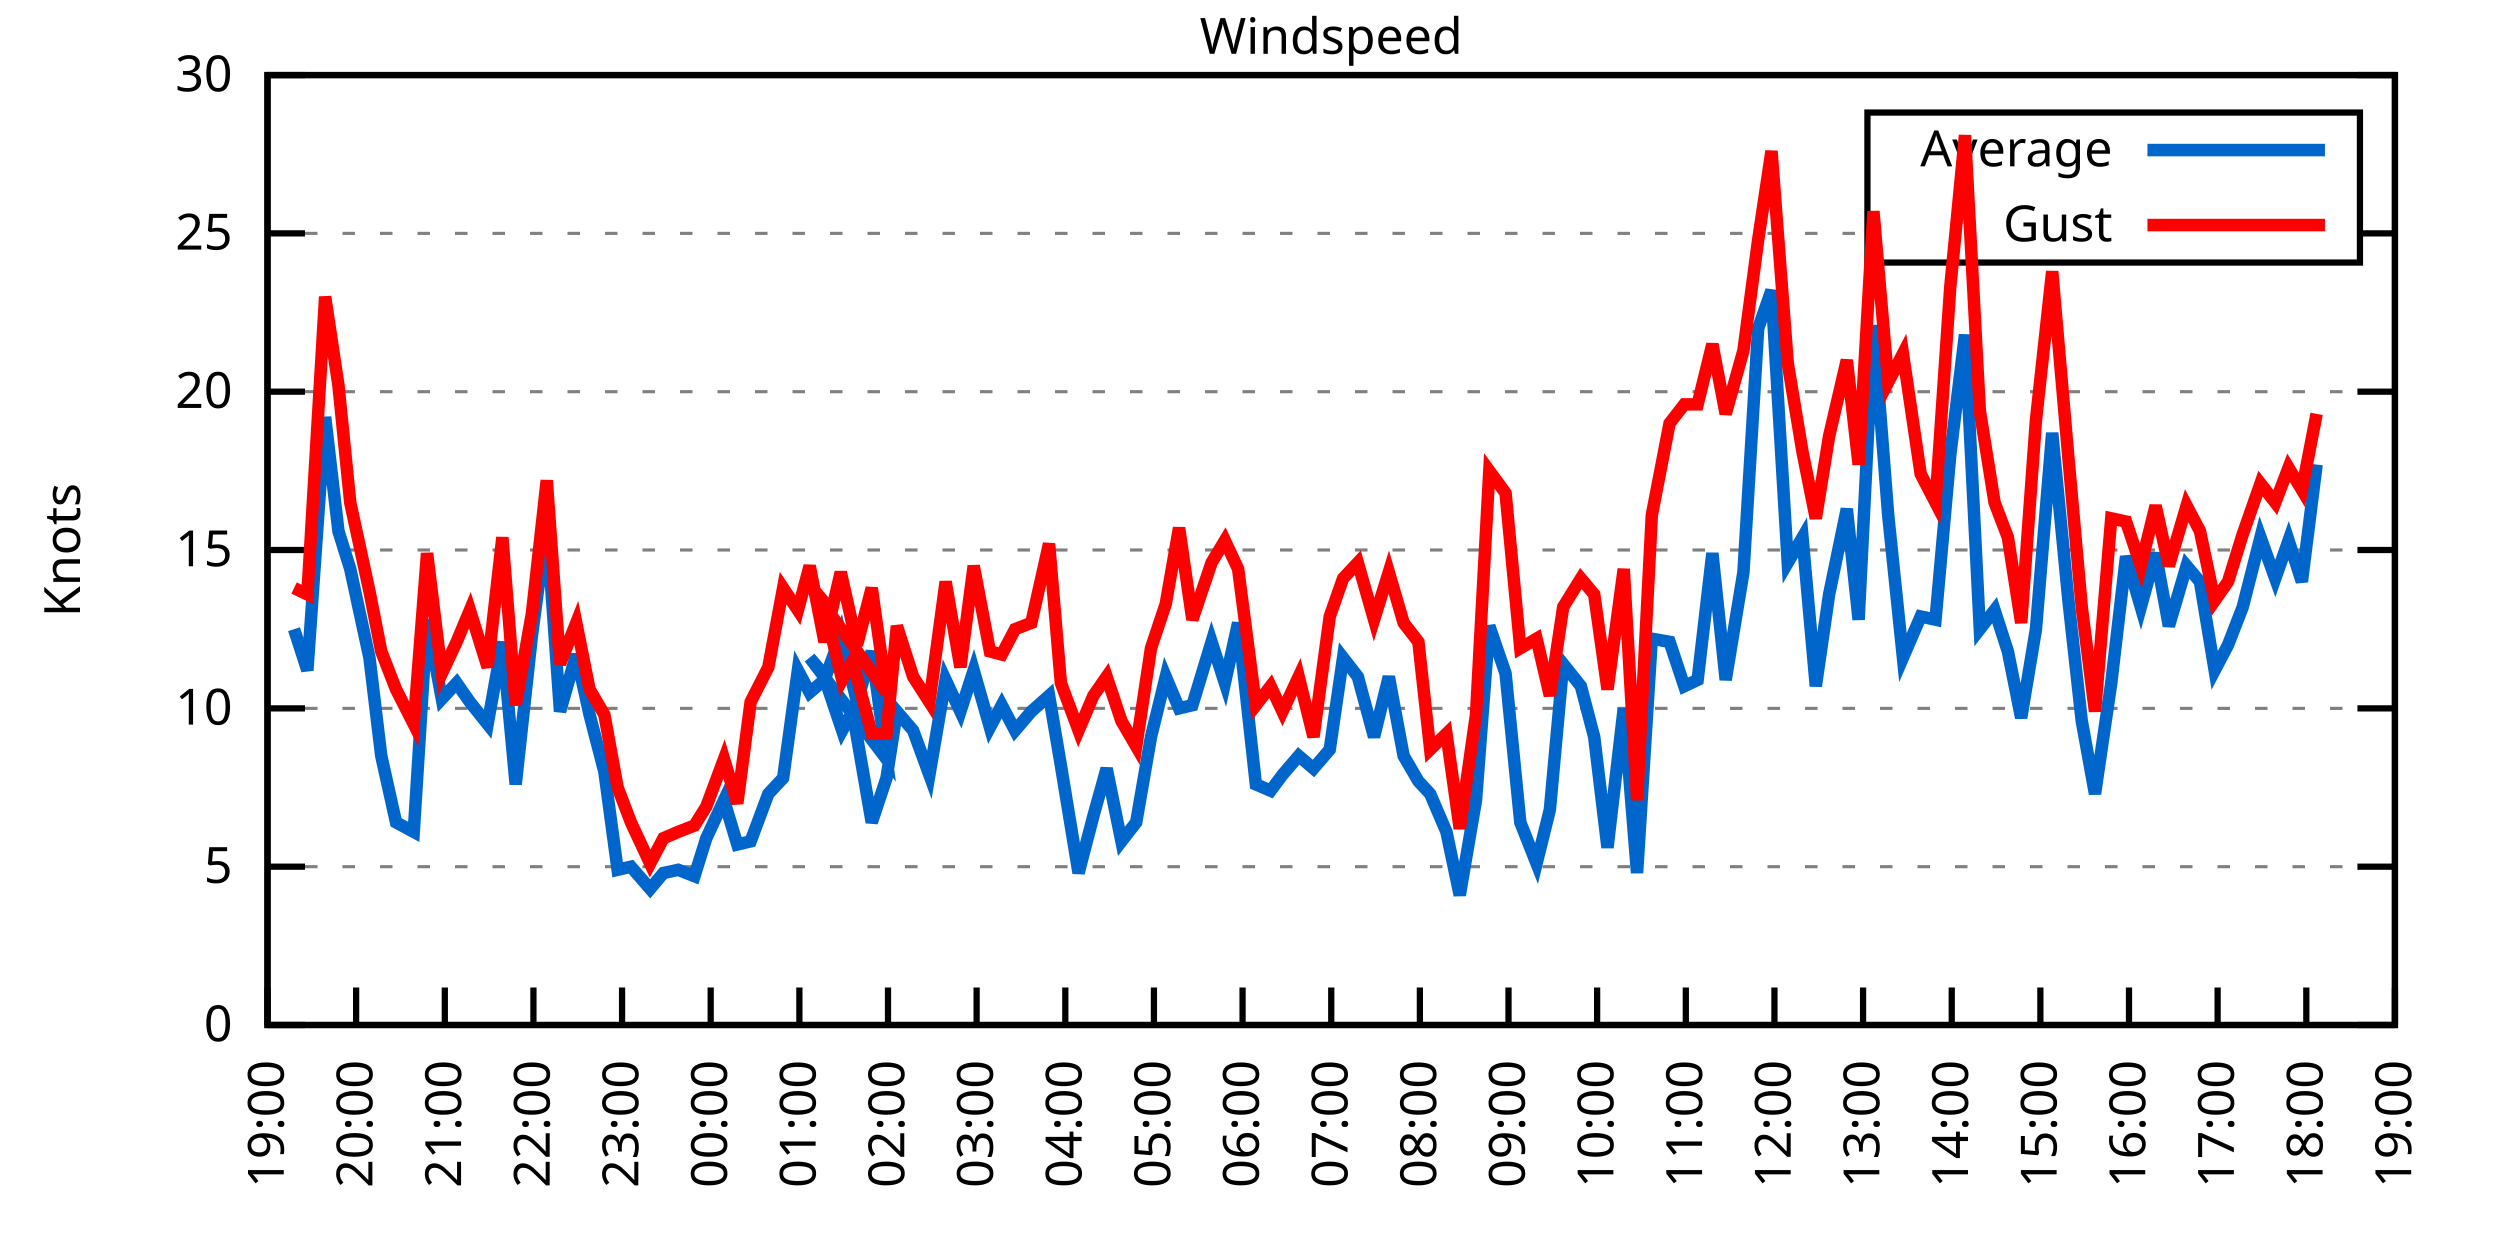
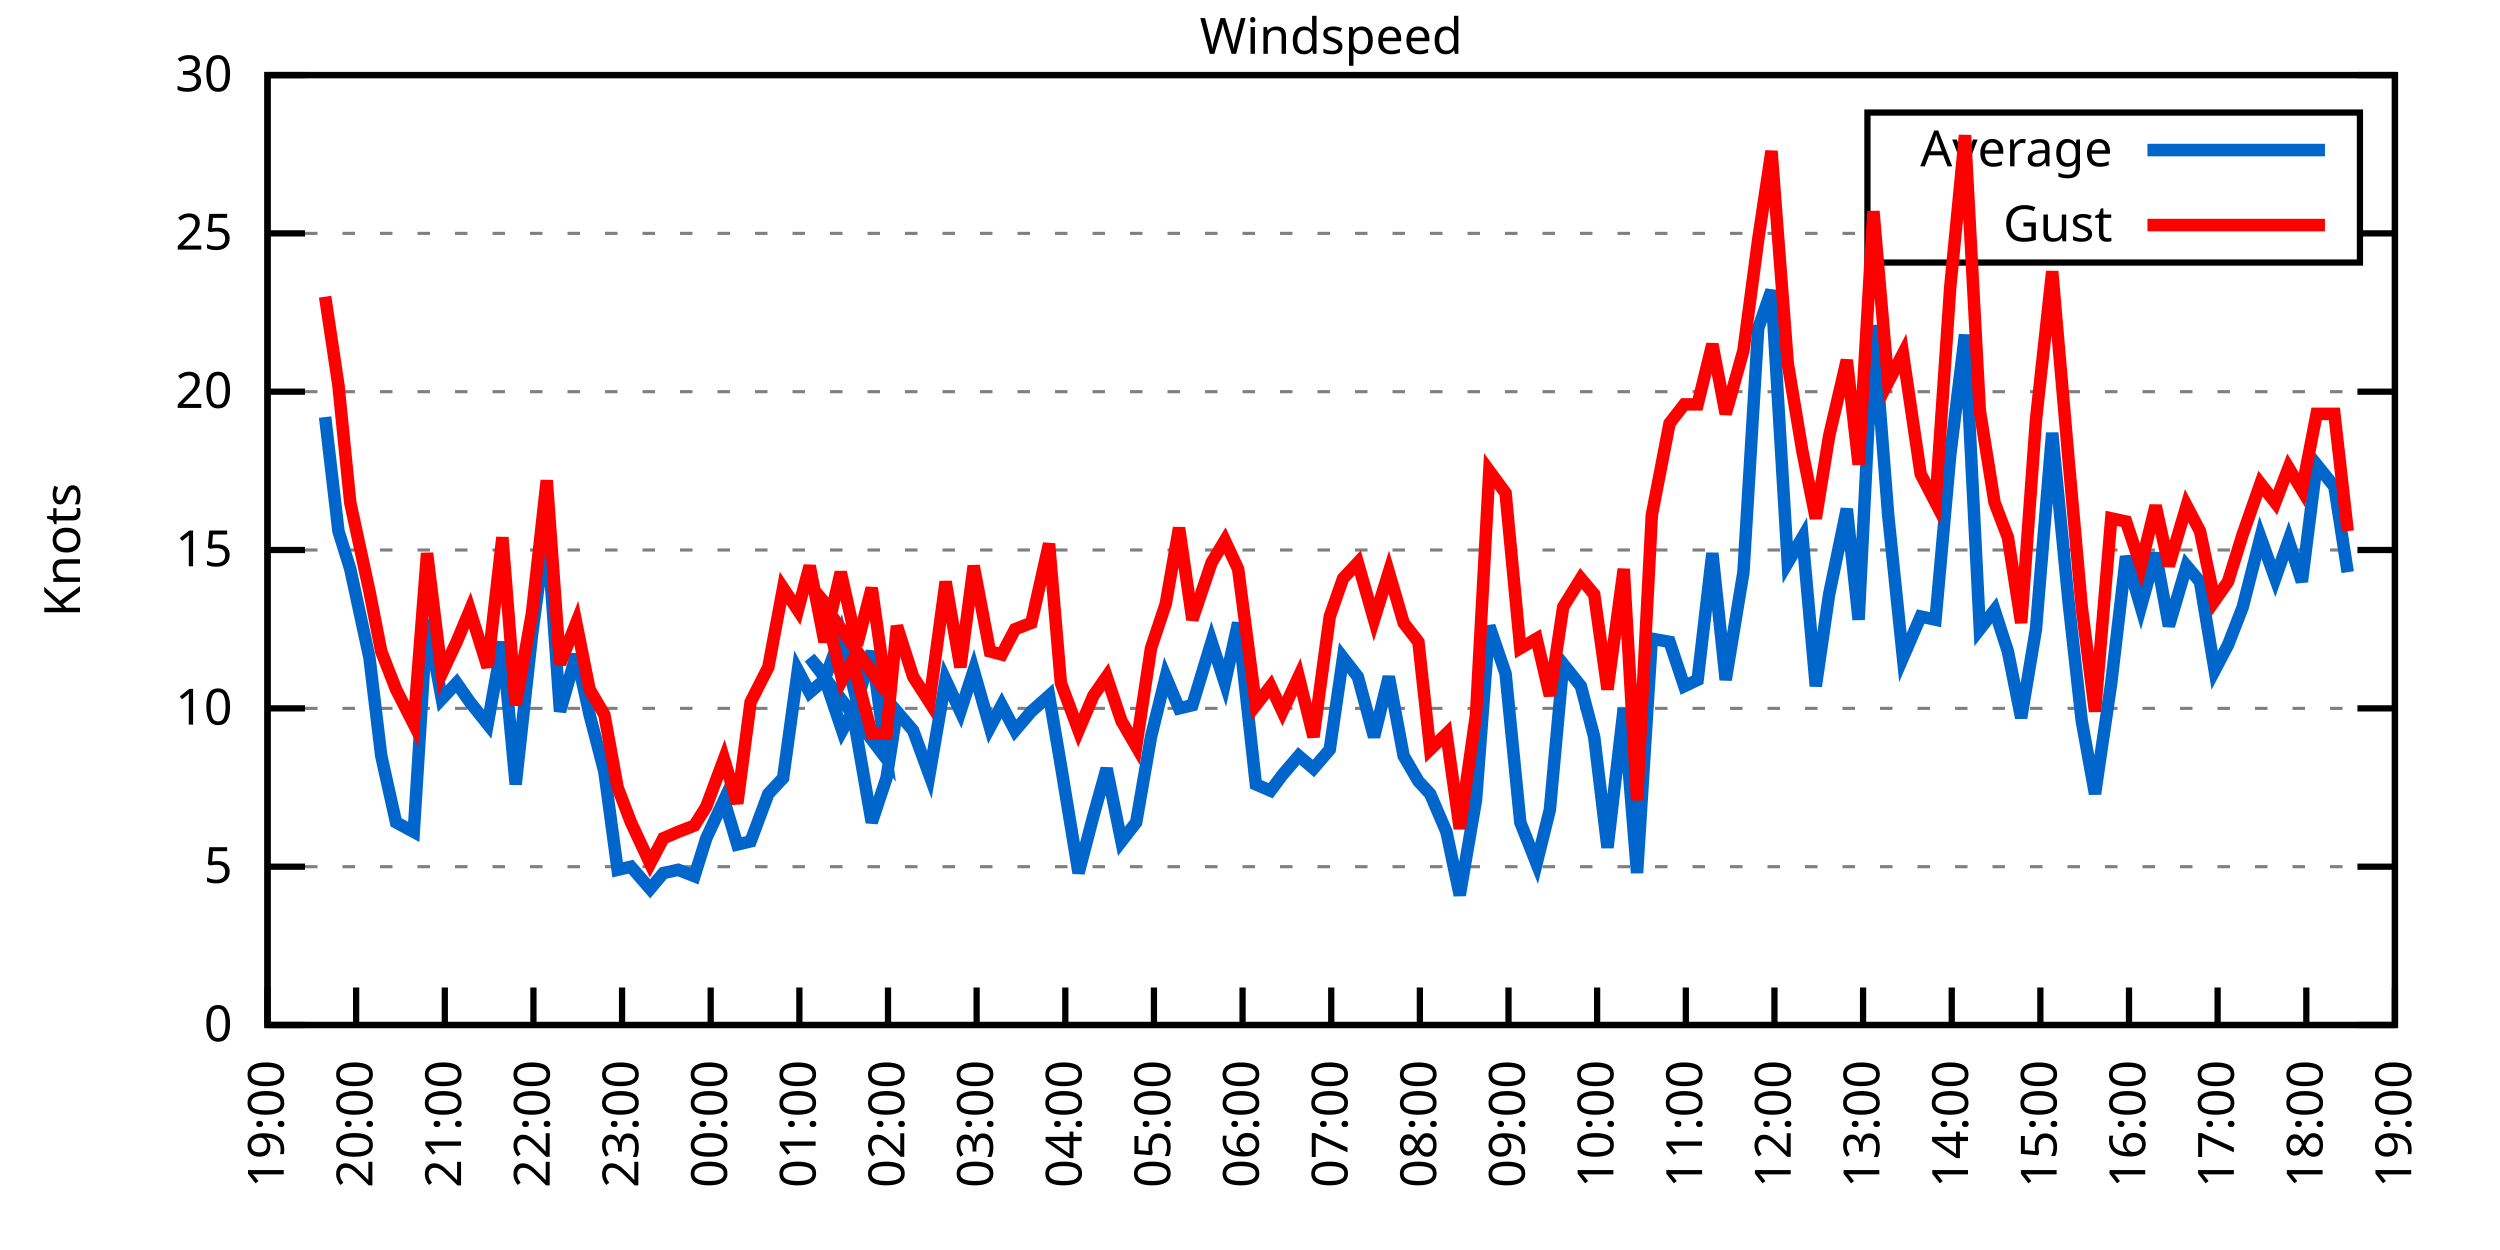
<svg xmlns="http://www.w3.org/2000/svg" xmlns:xlink="http://www.w3.org/1999/xlink" width="400" height="200" viewBox="0 0 400 200">
  <g id="gnuplot_canvas">
    <rect x="0" y="0" width="400" height="200" fill="none" />
    <defs>
      <circle id="gpDot" r="0.5" stroke-width="0.5" stroke="currentColor" />
      <path id="gpPt0" stroke-width="0.333" stroke="currentColor" d="M-1,0 h2 M0,-1 v2" />
      <path id="gpPt1" stroke-width="0.333" stroke="currentColor" d="M-1,-1 L1,1 M1,-1 L-1,1" />
      <path id="gpPt2" stroke-width="0.333" stroke="currentColor" d="M-1,0 L1,0 M0,-1 L0,1 M-1,-1 L1,1 M-1,1 L1,-1" />
      <rect id="gpPt3" stroke-width="0.333" stroke="currentColor" x="-1" y="-1" width="2" height="2" />
      <rect id="gpPt4" stroke-width="0.333" stroke="currentColor" fill="currentColor" x="-1" y="-1" width="2" height="2" />
      <circle id="gpPt5" stroke-width="0.333" stroke="currentColor" cx="0" cy="0" r="1" />
      <use xlink:href="#gpPt5" id="gpPt6" fill="currentColor" stroke="none" />
      <path id="gpPt7" stroke-width="0.333" stroke="currentColor" d="M0,-1.33 L-1.33,0.67 L1.33,0.67 z" />
      <use xlink:href="#gpPt7" id="gpPt8" fill="currentColor" stroke="none" />
      <use xlink:href="#gpPt7" id="gpPt9" stroke="currentColor" transform="rotate(180)" />
      <use xlink:href="#gpPt9" id="gpPt10" fill="currentColor" stroke="none" />
      <use xlink:href="#gpPt3" id="gpPt11" stroke="currentColor" transform="rotate(45)" />
      <use xlink:href="#gpPt11" id="gpPt12" fill="currentColor" stroke="none" />
      <path id="gpPt13" stroke-width="0.333" stroke="currentColor" d="M0,1.330 L1.265,0.411 L0.782,-1.067 L-0.782,-1.076 L-1.265,0.411 z" />
      <use xlink:href="#gpPt13" id="gpPt14" fill="currentColor" stroke="none" />
      <filter id="textbox" filterUnits="objectBoundingBox" x="0" y="0" height="1" width="1">
        <feFlood flood-color="white" flood-opacity="1" result="bgnd" />
        <feComposite in="SourceGraphic" in2="bgnd" operator="atop" />
      </filter>
      <filter id="greybox" filterUnits="objectBoundingBox" x="0" y="0" height="1" width="1">
        <feFlood flood-color="lightgrey" flood-opacity="1" result="grey" />
        <feComposite in="SourceGraphic" in2="grey" operator="atop" />
      </filter>
    </defs>
    <g fill="none" color="white" stroke="currentColor" stroke-width="1.00" stroke-linecap="butt" stroke-linejoin="miter">
</g>
    <g fill="none" color="black" stroke="currentColor" stroke-width="1.00" stroke-linecap="butt" stroke-linejoin="miter">
      <g stroke="none" shape-rendering="crispEdges">
        <polygon fill="rgb(255, 255, 255)" points="42.80,164.00 383.18,164.00 383.18,12.02 42.80,12.02 " />
      </g>
    </g>
    <g fill="none" color="black" stroke="currentColor" stroke-width="1.00" stroke-linecap="butt" stroke-linejoin="miter">
</g>
    <g fill="none" color="black" stroke="black" stroke-width="0.50" stroke-linecap="butt" stroke-linejoin="miter">
</g>
    <g fill="none" color="gray" stroke="currentColor" stroke-width="0.50" stroke-linecap="butt" stroke-linejoin="miter">
      <path stroke="gray" stroke-dasharray="2,4" class="gridline" d="M42.80,164.00 L383.19,164.00  " />
    </g>
    <g fill="none" color="gray" stroke="gray" stroke-width="1.00" stroke-linecap="butt" stroke-linejoin="miter">
</g>
    <g fill="none" color="black" stroke="currentColor" stroke-width="1.00" stroke-linecap="butt" stroke-linejoin="miter">
      <path stroke="black" d="M42.80,164.00 L48.80,164.00 M383.19,164.00 L377.19,164.00  " />
      <g transform="translate(37.20,166.60)" stroke="none" fill="black" font-family="Sans" font-size="8.00" text-anchor="end">
        <text>
          <tspan font-family="Sans"> 0</tspan>
        </text>
      </g>
    </g>
    <g fill="none" color="black" stroke="currentColor" stroke-width="1.00" stroke-linecap="butt" stroke-linejoin="miter">
</g>
    <g fill="none" color="black" stroke="black" stroke-width="0.50" stroke-linecap="butt" stroke-linejoin="miter">
</g>
    <g fill="none" color="gray" stroke="currentColor" stroke-width="0.50" stroke-linecap="butt" stroke-linejoin="miter">
      <path stroke="gray" stroke-dasharray="2,4" class="gridline" d="M42.80,138.67 L383.19,138.67  " />
    </g>
    <g fill="none" color="gray" stroke="gray" stroke-width="1.00" stroke-linecap="butt" stroke-linejoin="miter">
</g>
    <g fill="none" color="black" stroke="currentColor" stroke-width="1.00" stroke-linecap="butt" stroke-linejoin="miter">
      <path stroke="black" d="M42.80,138.67 L48.80,138.67 M383.19,138.67 L377.19,138.67  " />
      <g transform="translate(37.20,141.27)" stroke="none" fill="black" font-family="Sans" font-size="8.00" text-anchor="end">
        <text>
          <tspan font-family="Sans"> 5</tspan>
        </text>
      </g>
    </g>
    <g fill="none" color="black" stroke="currentColor" stroke-width="1.00" stroke-linecap="butt" stroke-linejoin="miter">
</g>
    <g fill="none" color="black" stroke="black" stroke-width="0.50" stroke-linecap="butt" stroke-linejoin="miter">
</g>
    <g fill="none" color="gray" stroke="currentColor" stroke-width="0.50" stroke-linecap="butt" stroke-linejoin="miter">
      <path stroke="gray" stroke-dasharray="2,4" class="gridline" d="M42.80,113.34 L383.19,113.34  " />
    </g>
    <g fill="none" color="gray" stroke="gray" stroke-width="1.00" stroke-linecap="butt" stroke-linejoin="miter">
</g>
    <g fill="none" color="black" stroke="currentColor" stroke-width="1.00" stroke-linecap="butt" stroke-linejoin="miter">
      <path stroke="black" d="M42.80,113.34 L48.80,113.34 M383.19,113.34 L377.19,113.34  " />
      <g transform="translate(37.20,115.94)" stroke="none" fill="black" font-family="Sans" font-size="8.00" text-anchor="end">
        <text>
          <tspan font-family="Sans"> 10</tspan>
        </text>
      </g>
    </g>
    <g fill="none" color="black" stroke="currentColor" stroke-width="1.00" stroke-linecap="butt" stroke-linejoin="miter">
</g>
    <g fill="none" color="black" stroke="black" stroke-width="0.50" stroke-linecap="butt" stroke-linejoin="miter">
</g>
    <g fill="none" color="gray" stroke="currentColor" stroke-width="0.50" stroke-linecap="butt" stroke-linejoin="miter">
      <path stroke="gray" stroke-dasharray="2,4" class="gridline" d="M42.80,88.00 L383.19,88.00  " />
    </g>
    <g fill="none" color="gray" stroke="gray" stroke-width="1.00" stroke-linecap="butt" stroke-linejoin="miter">
</g>
    <g fill="none" color="black" stroke="currentColor" stroke-width="1.00" stroke-linecap="butt" stroke-linejoin="miter">
      <path stroke="black" d="M42.80,88.00 L48.80,88.00 M383.19,88.00 L377.19,88.00  " />
      <g transform="translate(37.20,90.60)" stroke="none" fill="black" font-family="Sans" font-size="8.00" text-anchor="end">
        <text>
          <tspan font-family="Sans"> 15</tspan>
        </text>
      </g>
    </g>
    <g fill="none" color="black" stroke="currentColor" stroke-width="1.00" stroke-linecap="butt" stroke-linejoin="miter">
</g>
    <g fill="none" color="black" stroke="black" stroke-width="0.50" stroke-linecap="butt" stroke-linejoin="miter">
</g>
    <g fill="none" color="gray" stroke="currentColor" stroke-width="0.50" stroke-linecap="butt" stroke-linejoin="miter">
      <path stroke="gray" stroke-dasharray="2,4" class="gridline" d="M42.80,62.67 L383.19,62.67  " />
    </g>
    <g fill="none" color="gray" stroke="gray" stroke-width="1.00" stroke-linecap="butt" stroke-linejoin="miter">
</g>
    <g fill="none" color="black" stroke="currentColor" stroke-width="1.00" stroke-linecap="butt" stroke-linejoin="miter">
      <path stroke="black" d="M42.80,62.67 L48.80,62.67 M383.19,62.67 L377.19,62.67  " />
      <g transform="translate(37.20,65.27)" stroke="none" fill="black" font-family="Sans" font-size="8.00" text-anchor="end">
        <text>
          <tspan font-family="Sans"> 20</tspan>
        </text>
      </g>
    </g>
    <g fill="none" color="black" stroke="currentColor" stroke-width="1.00" stroke-linecap="butt" stroke-linejoin="miter">
</g>
    <g fill="none" color="black" stroke="black" stroke-width="0.50" stroke-linecap="butt" stroke-linejoin="miter">
</g>
    <g fill="none" color="gray" stroke="currentColor" stroke-width="0.50" stroke-linecap="butt" stroke-linejoin="miter">
      <path stroke="gray" stroke-dasharray="2,4" class="gridline" d="M42.80,37.34 L298.79,37.34 M377.59,37.34 L383.19,37.34  " />
    </g>
    <g fill="none" color="gray" stroke="gray" stroke-width="1.00" stroke-linecap="butt" stroke-linejoin="miter">
</g>
    <g fill="none" color="black" stroke="currentColor" stroke-width="1.00" stroke-linecap="butt" stroke-linejoin="miter">
      <path stroke="black" d="M42.80,37.34 L48.80,37.34 M383.19,37.34 L377.19,37.34  " />
      <g transform="translate(37.20,39.94)" stroke="none" fill="black" font-family="Sans" font-size="8.00" text-anchor="end">
        <text>
          <tspan font-family="Sans"> 25</tspan>
        </text>
      </g>
    </g>
    <g fill="none" color="black" stroke="currentColor" stroke-width="1.00" stroke-linecap="butt" stroke-linejoin="miter">
</g>
    <g fill="none" color="black" stroke="black" stroke-width="0.50" stroke-linecap="butt" stroke-linejoin="miter">
</g>
    <g fill="none" color="gray" stroke="currentColor" stroke-width="0.50" stroke-linecap="butt" stroke-linejoin="miter">
      <path stroke="gray" stroke-dasharray="2,4" class="gridline" d="M42.80,12.01 L383.19,12.01  " />
    </g>
    <g fill="none" color="gray" stroke="gray" stroke-width="1.00" stroke-linecap="butt" stroke-linejoin="miter">
</g>
    <g fill="none" color="black" stroke="currentColor" stroke-width="1.00" stroke-linecap="butt" stroke-linejoin="miter">
      <path stroke="black" d="M42.80,12.01 L48.80,12.01 M383.19,12.01 L377.19,12.01  " />
      <g transform="translate(37.20,14.61)" stroke="none" fill="black" font-family="Sans" font-size="8.00" text-anchor="end">
        <text>
          <tspan font-family="Sans"> 30</tspan>
        </text>
      </g>
    </g>
    <g fill="none" color="black" stroke="currentColor" stroke-width="1.00" stroke-linecap="butt" stroke-linejoin="miter">
      <path stroke="black" d="M42.80,164.00 L42.80,158.00  " />
      <g transform="translate(45.40,169.60) rotate(270.00)" stroke="none" fill="black" font-family="Sans" font-size="8.00" text-anchor="end">
        <text>
          <tspan font-family="Sans">19:00</tspan>
        </text>
      </g>
    </g>
    <g fill="none" color="black" stroke="currentColor" stroke-width="1.00" stroke-linecap="butt" stroke-linejoin="miter">
      <path stroke="black" d="M56.98,164.00 L56.98,158.00  " />
      <g transform="translate(59.58,169.60) rotate(270.00)" stroke="none" fill="black" font-family="Sans" font-size="8.00" text-anchor="end">
        <text>
          <tspan font-family="Sans">20:00</tspan>
        </text>
      </g>
    </g>
    <g fill="none" color="black" stroke="currentColor" stroke-width="1.00" stroke-linecap="butt" stroke-linejoin="miter">
      <path stroke="black" d="M71.17,164.00 L71.17,158.00  " />
      <g transform="translate(73.77,169.60) rotate(270.00)" stroke="none" fill="black" font-family="Sans" font-size="8.00" text-anchor="end">
        <text>
          <tspan font-family="Sans">21:00</tspan>
        </text>
      </g>
    </g>
    <g fill="none" color="black" stroke="currentColor" stroke-width="1.00" stroke-linecap="butt" stroke-linejoin="miter">
      <path stroke="black" d="M85.35,164.00 L85.35,158.00  " />
      <g transform="translate(87.95,169.60) rotate(270.00)" stroke="none" fill="black" font-family="Sans" font-size="8.00" text-anchor="end">
        <text>
          <tspan font-family="Sans">22:00</tspan>
        </text>
      </g>
    </g>
    <g fill="none" color="black" stroke="currentColor" stroke-width="1.00" stroke-linecap="butt" stroke-linejoin="miter">
      <path stroke="black" d="M99.53,164.00 L99.53,158.00  " />
      <g transform="translate(102.13,169.60) rotate(270.00)" stroke="none" fill="black" font-family="Sans" font-size="8.00" text-anchor="end">
        <text>
          <tspan font-family="Sans">23:00</tspan>
        </text>
      </g>
    </g>
    <g fill="none" color="black" stroke="currentColor" stroke-width="1.00" stroke-linecap="butt" stroke-linejoin="miter">
      <path stroke="black" d="M113.71,164.00 L113.71,158.00  " />
      <g transform="translate(116.31,169.60) rotate(270.00)" stroke="none" fill="black" font-family="Sans" font-size="8.00" text-anchor="end">
        <text>
          <tspan font-family="Sans">00:00</tspan>
        </text>
      </g>
    </g>
    <g fill="none" color="black" stroke="currentColor" stroke-width="1.00" stroke-linecap="butt" stroke-linejoin="miter">
      <path stroke="black" d="M127.90,164.00 L127.90,158.00  " />
      <g transform="translate(130.50,169.60) rotate(270.00)" stroke="none" fill="black" font-family="Sans" font-size="8.00" text-anchor="end">
        <text>
          <tspan font-family="Sans">01:00</tspan>
        </text>
      </g>
    </g>
    <g fill="none" color="black" stroke="currentColor" stroke-width="1.00" stroke-linecap="butt" stroke-linejoin="miter">
      <path stroke="black" d="M142.08,164.00 L142.08,158.00  " />
      <g transform="translate(144.68,169.60) rotate(270.00)" stroke="none" fill="black" font-family="Sans" font-size="8.00" text-anchor="end">
        <text>
          <tspan font-family="Sans">02:00</tspan>
        </text>
      </g>
    </g>
    <g fill="none" color="black" stroke="currentColor" stroke-width="1.00" stroke-linecap="butt" stroke-linejoin="miter">
      <path stroke="black" d="M156.26,164.00 L156.26,158.00  " />
      <g transform="translate(158.86,169.60) rotate(270.00)" stroke="none" fill="black" font-family="Sans" font-size="8.00" text-anchor="end">
        <text>
          <tspan font-family="Sans">03:00</tspan>
        </text>
      </g>
    </g>
    <g fill="none" color="black" stroke="currentColor" stroke-width="1.00" stroke-linecap="butt" stroke-linejoin="miter">
      <path stroke="black" d="M170.45,164.00 L170.45,158.00  " />
      <g transform="translate(173.05,169.60) rotate(270.00)" stroke="none" fill="black" font-family="Sans" font-size="8.00" text-anchor="end">
        <text>
          <tspan font-family="Sans">04:00</tspan>
        </text>
      </g>
    </g>
    <g fill="none" color="black" stroke="currentColor" stroke-width="1.00" stroke-linecap="butt" stroke-linejoin="miter">
      <path stroke="black" d="M184.63,164.00 L184.63,158.00  " />
      <g transform="translate(187.23,169.60) rotate(270.00)" stroke="none" fill="black" font-family="Sans" font-size="8.00" text-anchor="end">
        <text>
          <tspan font-family="Sans">05:00</tspan>
        </text>
      </g>
    </g>
    <g fill="none" color="black" stroke="currentColor" stroke-width="1.00" stroke-linecap="butt" stroke-linejoin="miter">
      <path stroke="black" d="M198.81,164.00 L198.81,158.00  " />
      <g transform="translate(201.41,169.60) rotate(270.00)" stroke="none" fill="black" font-family="Sans" font-size="8.00" text-anchor="end">
        <text>
          <tspan font-family="Sans">06:00</tspan>
        </text>
      </g>
    </g>
    <g fill="none" color="black" stroke="currentColor" stroke-width="1.00" stroke-linecap="butt" stroke-linejoin="miter">
      <path stroke="black" d="M213.00,164.00 L213.00,158.00  " />
      <g transform="translate(215.60,169.60) rotate(270.00)" stroke="none" fill="black" font-family="Sans" font-size="8.00" text-anchor="end">
        <text>
          <tspan font-family="Sans">07:00</tspan>
        </text>
      </g>
    </g>
    <g fill="none" color="black" stroke="currentColor" stroke-width="1.00" stroke-linecap="butt" stroke-linejoin="miter">
      <path stroke="black" d="M227.18,164.00 L227.18,158.00  " />
      <g transform="translate(229.78,169.60) rotate(270.00)" stroke="none" fill="black" font-family="Sans" font-size="8.00" text-anchor="end">
        <text>
          <tspan font-family="Sans">08:00</tspan>
        </text>
      </g>
    </g>
    <g fill="none" color="black" stroke="currentColor" stroke-width="1.00" stroke-linecap="butt" stroke-linejoin="miter">
      <path stroke="black" d="M241.36,164.00 L241.36,158.00  " />
      <g transform="translate(243.96,169.60) rotate(270.00)" stroke="none" fill="black" font-family="Sans" font-size="8.00" text-anchor="end">
        <text>
          <tspan font-family="Sans">09:00</tspan>
        </text>
      </g>
    </g>
    <g fill="none" color="black" stroke="currentColor" stroke-width="1.00" stroke-linecap="butt" stroke-linejoin="miter">
      <path stroke="black" d="M255.54,164.00 L255.54,158.00  " />
      <g transform="translate(258.14,169.60) rotate(270.00)" stroke="none" fill="black" font-family="Sans" font-size="8.00" text-anchor="end">
        <text>
          <tspan font-family="Sans">10:00</tspan>
        </text>
      </g>
    </g>
    <g fill="none" color="black" stroke="currentColor" stroke-width="1.00" stroke-linecap="butt" stroke-linejoin="miter">
      <path stroke="black" d="M269.73,164.00 L269.73,158.00  " />
      <g transform="translate(272.33,169.60) rotate(270.00)" stroke="none" fill="black" font-family="Sans" font-size="8.00" text-anchor="end">
        <text>
          <tspan font-family="Sans">11:00</tspan>
        </text>
      </g>
    </g>
    <g fill="none" color="black" stroke="currentColor" stroke-width="1.00" stroke-linecap="butt" stroke-linejoin="miter">
      <path stroke="black" d="M283.91,164.00 L283.91,158.00  " />
      <g transform="translate(286.51,169.60) rotate(270.00)" stroke="none" fill="black" font-family="Sans" font-size="8.00" text-anchor="end">
        <text>
          <tspan font-family="Sans">12:00</tspan>
        </text>
      </g>
    </g>
    <g fill="none" color="black" stroke="currentColor" stroke-width="1.00" stroke-linecap="butt" stroke-linejoin="miter">
      <path stroke="black" d="M298.09,164.00 L298.09,158.00  " />
      <g transform="translate(300.69,169.60) rotate(270.00)" stroke="none" fill="black" font-family="Sans" font-size="8.00" text-anchor="end">
        <text>
          <tspan font-family="Sans">13:00</tspan>
        </text>
      </g>
    </g>
    <g fill="none" color="black" stroke="currentColor" stroke-width="1.00" stroke-linecap="butt" stroke-linejoin="miter">
      <path stroke="black" d="M312.28,164.00 L312.28,158.00  " />
      <g transform="translate(314.88,169.60) rotate(270.00)" stroke="none" fill="black" font-family="Sans" font-size="8.00" text-anchor="end">
        <text>
          <tspan font-family="Sans">14:00</tspan>
        </text>
      </g>
    </g>
    <g fill="none" color="black" stroke="currentColor" stroke-width="1.00" stroke-linecap="butt" stroke-linejoin="miter">
      <path stroke="black" d="M326.46,164.00 L326.46,158.00  " />
      <g transform="translate(329.06,169.60) rotate(270.00)" stroke="none" fill="black" font-family="Sans" font-size="8.00" text-anchor="end">
        <text>
          <tspan font-family="Sans">15:00</tspan>
        </text>
      </g>
    </g>
    <g fill="none" color="black" stroke="currentColor" stroke-width="1.00" stroke-linecap="butt" stroke-linejoin="miter">
      <path stroke="black" d="M340.64,164.00 L340.64,158.00  " />
      <g transform="translate(343.24,169.60) rotate(270.00)" stroke="none" fill="black" font-family="Sans" font-size="8.00" text-anchor="end">
        <text>
          <tspan font-family="Sans">16:00</tspan>
        </text>
      </g>
    </g>
    <g fill="none" color="black" stroke="currentColor" stroke-width="1.00" stroke-linecap="butt" stroke-linejoin="miter">
      <path stroke="black" d="M354.82,164.00 L354.82,158.00  " />
      <g transform="translate(357.42,169.60) rotate(270.00)" stroke="none" fill="black" font-family="Sans" font-size="8.00" text-anchor="end">
        <text>
          <tspan font-family="Sans">17:00</tspan>
        </text>
      </g>
    </g>
    <g fill="none" color="black" stroke="currentColor" stroke-width="1.00" stroke-linecap="butt" stroke-linejoin="miter">
      <path stroke="black" d="M369.01,164.00 L369.01,158.00  " />
      <g transform="translate(371.61,169.60) rotate(270.00)" stroke="none" fill="black" font-family="Sans" font-size="8.00" text-anchor="end">
        <text>
          <tspan font-family="Sans">18:00</tspan>
        </text>
      </g>
    </g>
    <g fill="none" color="black" stroke="currentColor" stroke-width="1.00" stroke-linecap="butt" stroke-linejoin="miter">
      <path stroke="black" d="M383.19,164.00 L383.19,158.00  " />
      <g transform="translate(385.79,169.60) rotate(270.00)" stroke="none" fill="black" font-family="Sans" font-size="8.00" text-anchor="end">
        <text>
          <tspan font-family="Sans">19:00</tspan>
        </text>
      </g>
    </g>
    <g fill="none" color="black" stroke="currentColor" stroke-width="1.00" stroke-linecap="butt" stroke-linejoin="miter">
</g>
    <g fill="none" color="black" stroke="currentColor" stroke-width="1.00" stroke-linecap="butt" stroke-linejoin="miter">
      <path stroke="black" d="M42.80,12.01 L42.80,164.00 L383.19,164.00 L383.19,12.01 L42.80,12.01 Z  " />
    </g>
    <g fill="none" color="black" stroke="currentColor" stroke-width="1.00" stroke-linecap="butt" stroke-linejoin="miter">
</g>
    <g fill="none" color="black" stroke="currentColor" stroke-width="1.00" stroke-linecap="butt" stroke-linejoin="miter">
      <path stroke="black" d="M298.79,42.01 L298.79,18.01 L377.59,18.01 L377.59,42.01 L298.79,42.01 Z  " />
    </g>
    <g id="Windspeed_plot_1">
      <g fill="none" color="white" stroke="black" stroke-width="2.00" stroke-linecap="butt" stroke-linejoin="miter">
</g>
      <g fill="none" color="black" stroke="currentColor" stroke-width="2.00" stroke-linecap="butt" stroke-linejoin="miter">
        <g transform="translate(337.99,26.61)" stroke="none" fill="black" font-family="Sans" font-size="8.00" text-anchor="end">
          <text>
            <tspan font-family="Sans">Average</tspan>
          </text>
        </g>
      </g>
      <g fill="none" color="black" stroke="currentColor" stroke-width="2.00" stroke-linecap="butt" stroke-linejoin="miter">
-         <path stroke="rgb(  0, 102, 204)" d="M343.59,24.01 L371.99,24.01 M47.05,100.67 L49.18,107.26 L52.02,66.73 L54.15,84.97 L56.04,91.04 L59.11,105.23   L61.00,120.94 L63.37,131.58 L66.20,133.10 L68.33,99.15 L70.69,111.82 L73.06,109.28 L75.18,112.32 L78.02,115.87   L80.38,102.70 L82.51,125.50 L85.11,101.68 L87.48,83.95 L89.60,113.84 L92.20,104.72 L94.33,114.35 L96.70,123.47   L98.82,139.17 L100.95,138.67 L104.02,142.21 L106.15,139.68 L108.51,139.17 L111.11,140.19 L113.01,134.11 L115.84,128.03   L117.97,135.12 L120.10,134.62 L122.93,127.02 L125.30,124.48 L127.66,107.26 L129.55,110.80 L131.92,108.78 L134.52,101.68   L137.12,112.32 L139.48,104.22 L141.84,121.44 L129.55,105.23 L131.68,107.76 L134.75,116.88 L136.41,113.84 L139.48,131.58   L141.84,124.48 L143.50,113.84 L146.10,116.88 L148.70,123.98 L151.30,108.78 L153.66,113.84 L155.79,107.26 L158.39,116.38   L160.28,112.83 L162.41,116.88 L165.01,113.84 L167.85,111.31 L169.74,122.46 L172.57,139.68 L174.94,130.56 L177.06,122.96   L179.43,134.62 L181.79,131.58 L184.16,117.90 L186.52,108.27 L188.65,113.34 L190.78,112.83 L193.85,102.70 L195.98,109.28   L198.10,99.66 L200.94,125.50 L203.30,126.51 L205.19,123.98 L207.79,120.94 L210.16,122.96 L212.76,119.92 L214.89,105.23   L217.25,108.27 L219.85,117.90 L222.21,108.27 L224.58,120.94 L226.94,124.99 L228.83,127.02 L231.43,133.10 L233.56,143.23   L236.16,128.03 L238.29,100.16 L240.89,107.76 L243.25,131.58 L245.85,138.16 L247.98,129.55 L250.11,106.24 L252.94,109.79   L255.07,117.90 L257.20,135.63 L259.80,113.34 L261.93,139.68 L264.29,102.19 L267.13,102.70 L269.49,109.79 L271.62,108.78   L273.98,88.51 L276.11,108.78 L278.95,91.55 L281.31,52.54 L283.44,46.46 L286.04,90.03 L288.40,85.98 L290.53,109.79   L292.66,95.10 L295.49,81.42 L297.38,99.15 L299.75,52.03 L302.11,82.43 L304.47,105.23 L307.31,98.64 L309.68,99.15   L312.04,72.81 L314.40,53.55 L316.77,100.67 L319.13,97.63 L321.26,104.22 L323.39,114.86 L325.75,100.67 L328.35,69.26   L330.95,96.11 L333.08,115.36 L335.20,127.02 L337.80,109.28 L340.17,89.02 L342.53,97.12 L344.90,88.51 L347.02,100.16   L349.86,90.54 L351.99,93.07 L354.35,107.26 L356.48,103.20 L358.84,97.12 L361.68,85.98 L364.04,92.56 L366.17,86.49   L368.30,93.07 L370.66,74.33  " />
+         <path stroke="rgb(  0, 102, 204)" d="M343.59,24.01 L371.99,24.01 M52.02,66.73 L54.15,84.97 L56.04,91.04 L59.11,105.23 L61.00,120.94 L63.37,131.58   L66.20,133.10 L68.33,99.15 L70.69,111.82 L73.06,109.28 L75.18,112.32 L78.02,115.87 L80.38,102.70 L82.51,125.50   L85.11,101.68 L87.48,83.95 L89.60,113.84 L92.20,104.72 L94.33,114.35 L96.70,123.47 L98.82,139.17 L100.95,138.67   L104.02,142.21 L106.15,139.68 L108.51,139.17 L111.11,140.19 L113.01,134.11 L115.84,128.03 L117.97,135.12 L120.10,134.62   L122.93,127.02 L125.30,124.48 L127.66,107.26 L129.55,110.80 L131.92,108.78 L134.52,101.68 L137.12,112.32 L139.48,104.22   L141.84,121.44 L129.55,105.23 L131.68,107.76 L134.75,116.88 L136.41,113.84 L139.48,131.58 L141.84,124.48 L143.50,113.84   L146.10,116.88 L148.70,123.98 L151.30,108.78 L153.66,113.84 L155.79,107.26 L158.39,116.38 L160.28,112.83 L162.41,116.88   L165.01,113.84 L167.85,111.31 L169.74,122.46 L172.57,139.68 L174.94,130.56 L177.06,122.96 L179.43,134.62 L181.79,131.58   L184.16,117.90 L186.52,108.27 L188.65,113.34 L190.78,112.83 L193.85,102.70 L195.98,109.28 L198.10,99.66 L200.94,125.50   L203.30,126.51 L205.19,123.98 L207.79,120.94 L210.16,122.96 L212.76,119.92 L214.89,105.23 L217.25,108.27 L219.85,117.90   L222.21,108.27 L224.58,120.94 L226.94,124.99 L228.83,127.02 L231.43,133.10 L233.56,143.23 L236.16,128.03 L238.29,100.16   L240.89,107.76 L243.25,131.58 L245.85,138.16 L247.98,129.55 L250.11,106.24 L252.94,109.79 L255.07,117.90 L257.20,135.63   L259.80,113.34 L261.93,139.68 L264.29,102.19 L267.13,102.70 L269.49,109.79 L271.62,108.78 L273.98,88.51 L276.11,108.78   L278.95,91.55 L281.31,52.54 L283.44,46.46 L286.04,90.03 L288.40,85.98 L290.53,109.79 L292.66,95.10 L295.49,81.42   L297.38,99.15 L299.75,52.03 L302.11,82.43 L304.47,105.23 L307.31,98.64 L309.68,99.15 L312.04,72.81 L314.40,53.55   L316.77,100.67 L319.13,97.63 L321.26,104.22 L323.39,114.86 L325.75,100.67 L328.35,69.26 L330.95,96.11 L333.08,115.36   L335.20,127.02 L337.80,109.28 L340.17,89.02 L342.53,97.12 L344.90,88.51 L347.02,100.16 L349.86,90.54 L351.99,93.07   L354.35,107.26 L356.48,103.20 L358.84,97.12 L361.68,85.98 L364.04,92.56 L366.17,86.49 L368.30,93.07 L370.66,74.33   L373.50,77.87 L375.63,91.55  " />
      </g>
    </g>
    <g id="Windspeed_plot_2">
      <g fill="none" color="black" stroke="currentColor" stroke-width="2.00" stroke-linecap="butt" stroke-linejoin="miter">
        <g transform="translate(337.99,38.61)" stroke="none" fill="black" font-family="Sans" font-size="8.00" text-anchor="end">
          <text>
            <tspan font-family="Sans">Gust</tspan>
          </text>
        </g>
      </g>
      <g fill="none" color="black" stroke="currentColor" stroke-width="2.00" stroke-linecap="butt" stroke-linejoin="miter">
-         <path stroke="rgb(255,   0,   0)" d="M343.59,36.01 L371.99,36.01 M47.05,94.08 L49.18,95.10 L52.02,47.47 L54.15,61.66 L56.04,80.41 L59.11,94.59   L61.00,104.22 L63.37,110.30 L66.20,115.87 L68.33,88.51 L70.69,107.76 L73.06,102.70 L75.18,97.63 L78.02,106.75   L80.38,85.98 L82.51,112.83 L85.11,98.14 L87.48,76.86 L89.60,106.24 L92.20,99.66 L94.33,110.30 L96.70,114.35   L98.82,126.00 L100.95,131.58 L104.02,138.16 L106.15,134.11 L108.51,133.10 L111.11,132.08 L113.01,129.04 L115.84,121.44   L117.97,128.54 L120.10,112.32 L122.93,106.75 L125.30,94.08 L127.66,97.63 L129.55,90.54 L131.92,102.70 L134.52,91.55   L137.12,103.20 L139.48,94.08 L141.84,110.80 L129.55,93.58 L131.68,96.11 L134.75,108.78 L136.41,105.74 L139.48,117.39   L141.84,117.39 L143.50,100.16 L146.10,108.27 L148.70,112.32 L151.30,93.07 L153.66,106.75 L155.79,90.54 L158.39,104.22   L160.28,104.72 L162.41,100.67 L165.01,99.66 L167.85,86.99 L169.74,109.28 L172.57,116.88 L174.94,111.31 L177.06,108.27   L179.43,115.36 L181.79,119.42 L184.16,103.71 L186.52,96.62 L188.65,84.46 L190.78,99.15 L193.85,90.03 L195.98,86.49   L198.10,91.04 L200.94,112.83 L203.30,109.79 L205.19,113.84 L207.79,108.27 L210.16,117.90 L212.76,98.64 L214.89,92.56   L217.25,90.03 L219.85,99.15 L222.21,91.55 L224.58,99.66 L226.94,102.70 L228.83,119.92 L231.43,117.39 L233.56,132.59   L236.16,114.35 L238.29,75.34 L240.89,78.89 L243.25,103.71 L245.85,102.19 L247.98,111.31 L250.11,97.12 L252.94,92.56   L255.07,95.10 L257.20,110.30 L259.80,91.04 L261.93,128.03 L264.29,82.43 L267.13,67.74 L269.49,64.70 L271.62,64.70   L273.98,55.07 L276.11,66.22 L278.95,56.09 L281.31,38.35 L283.44,24.17 L286.04,58.11 L288.40,72.30 L290.53,82.94   L292.66,69.77 L295.49,57.61 L297.38,74.33 L299.75,33.80 L302.11,61.15 L304.47,56.59 L307.31,75.85 L309.68,80.41   L312.04,45.95 L314.40,21.64 L316.77,65.71 L319.13,80.41 L321.26,85.98 L323.39,99.66 L325.75,67.23 L328.35,43.42   L330.95,73.31 L333.08,97.12 L335.20,113.84 L337.80,82.94 L340.17,83.45 L342.53,90.54 L344.90,80.91 L347.02,90.54   L349.86,80.91 L351.99,84.97 L354.35,96.11 L356.48,93.07 L358.84,85.47 L361.68,77.37 L364.04,80.41 L366.17,74.83   L368.30,78.38 L370.66,66.22  " />
+         <path stroke="rgb(255,   0,   0)" d="M343.59,36.01 L371.99,36.01 M52.02,47.47 L54.15,61.66 L56.04,80.41 L59.11,94.59 L61.00,104.22 L63.37,110.30   L66.20,115.87 L68.33,88.51 L70.69,107.76 L73.06,102.70 L75.18,97.63 L78.02,106.75 L80.38,85.98 L82.51,112.83   L85.11,98.14 L87.48,76.86 L89.60,106.24 L92.20,99.66 L94.33,110.30 L96.70,114.35 L98.82,126.00 L100.95,131.58   L104.02,138.16 L106.15,134.11 L108.51,133.10 L111.11,132.08 L113.01,129.04 L115.84,121.44 L117.97,128.54 L120.10,112.32   L122.93,106.75 L125.30,94.08 L127.66,97.63 L129.55,90.54 L131.92,102.70 L134.52,91.55 L137.12,103.20 L139.48,94.08   L141.84,110.80 L129.55,93.58 L131.68,96.11 L134.75,108.78 L136.41,105.74 L139.48,117.39 L141.84,117.39 L143.50,100.16   L146.10,108.27 L148.70,112.32 L151.30,93.07 L153.66,106.75 L155.79,90.54 L158.39,104.22 L160.28,104.72 L162.41,100.67   L165.01,99.66 L167.85,86.99 L169.74,109.28 L172.57,116.88 L174.94,111.31 L177.06,108.27 L179.43,115.36 L181.79,119.42   L184.16,103.71 L186.52,96.62 L188.65,84.46 L190.78,99.15 L193.85,90.03 L195.98,86.49 L198.10,91.04 L200.94,112.83   L203.30,109.79 L205.19,113.84 L207.79,108.27 L210.16,117.90 L212.76,98.64 L214.89,92.56 L217.25,90.03 L219.85,99.15   L222.21,91.55 L224.58,99.66 L226.94,102.70 L228.83,119.92 L231.43,117.39 L233.56,132.59 L236.16,114.35 L238.29,75.34   L240.89,78.89 L243.25,103.71 L245.85,102.19 L247.98,111.31 L250.11,97.12 L252.94,92.56 L255.07,95.10 L257.20,110.30   L259.80,91.04 L261.93,128.03 L264.29,82.43 L267.13,67.74 L269.49,64.70 L271.62,64.70 L273.98,55.07 L276.11,66.22   L278.95,56.09 L281.31,38.35 L283.44,24.17 L286.04,58.11 L288.40,72.30 L290.53,82.94 L292.66,69.77 L295.49,57.61   L297.38,74.33 L299.75,33.80 L302.11,61.15 L304.47,56.59 L307.31,75.85 L309.68,80.41 L312.04,45.95 L314.40,21.64   L316.77,65.71 L319.13,80.41 L321.26,85.98 L323.39,99.66 L325.75,67.23 L328.35,43.42 L330.95,73.31 L333.08,97.12   L335.20,113.84 L337.80,82.94 L340.17,83.45 L342.53,90.54 L344.90,80.91 L347.02,90.54 L349.86,80.91 L351.99,84.97   L354.35,96.11 L356.48,93.07 L358.84,85.47 L361.68,77.37 L364.04,80.41 L366.17,74.83 L368.30,78.38 L370.66,66.22   L373.50,66.22 L375.63,84.97  " />
      </g>
    </g>
    <g fill="none" color="black" stroke="currentColor" stroke-width="2.00" stroke-linecap="butt" stroke-linejoin="miter">
</g>
    <g fill="none" color="black" stroke="black" stroke-width="1.00" stroke-linecap="butt" stroke-linejoin="miter">
</g>
    <g fill="none" color="black" stroke="currentColor" stroke-width="1.00" stroke-linecap="butt" stroke-linejoin="miter">
      <path stroke="black" d="M42.80,12.01 L42.80,164.00 L383.19,164.00 L383.19,12.01 L42.80,12.01 Z  " />
      <g transform="translate(12.80,88.01) rotate(270.00)" stroke="none" fill="black" font-family="Sans" font-size="8.00" text-anchor="middle">
        <text>
          <tspan font-family="Sans">Knots</tspan>
        </text>
      </g>
    </g>
    <g fill="none" color="black" stroke="currentColor" stroke-width="1.00" stroke-linecap="butt" stroke-linejoin="miter">
</g>
    <g fill="none" color="black" stroke="currentColor" stroke-width="1.00" stroke-linecap="butt" stroke-linejoin="miter">
      <g transform="translate(212.99,8.61)" stroke="none" fill="black" font-family="Sans" font-size="8.00" text-anchor="middle">
        <text>
          <tspan font-family="Sans">Windspeed</tspan>
        </text>
      </g>
    </g>
    <g fill="none" color="black" stroke="currentColor" stroke-width="1.00" stroke-linecap="butt" stroke-linejoin="miter">
</g>
  </g>
</svg>
